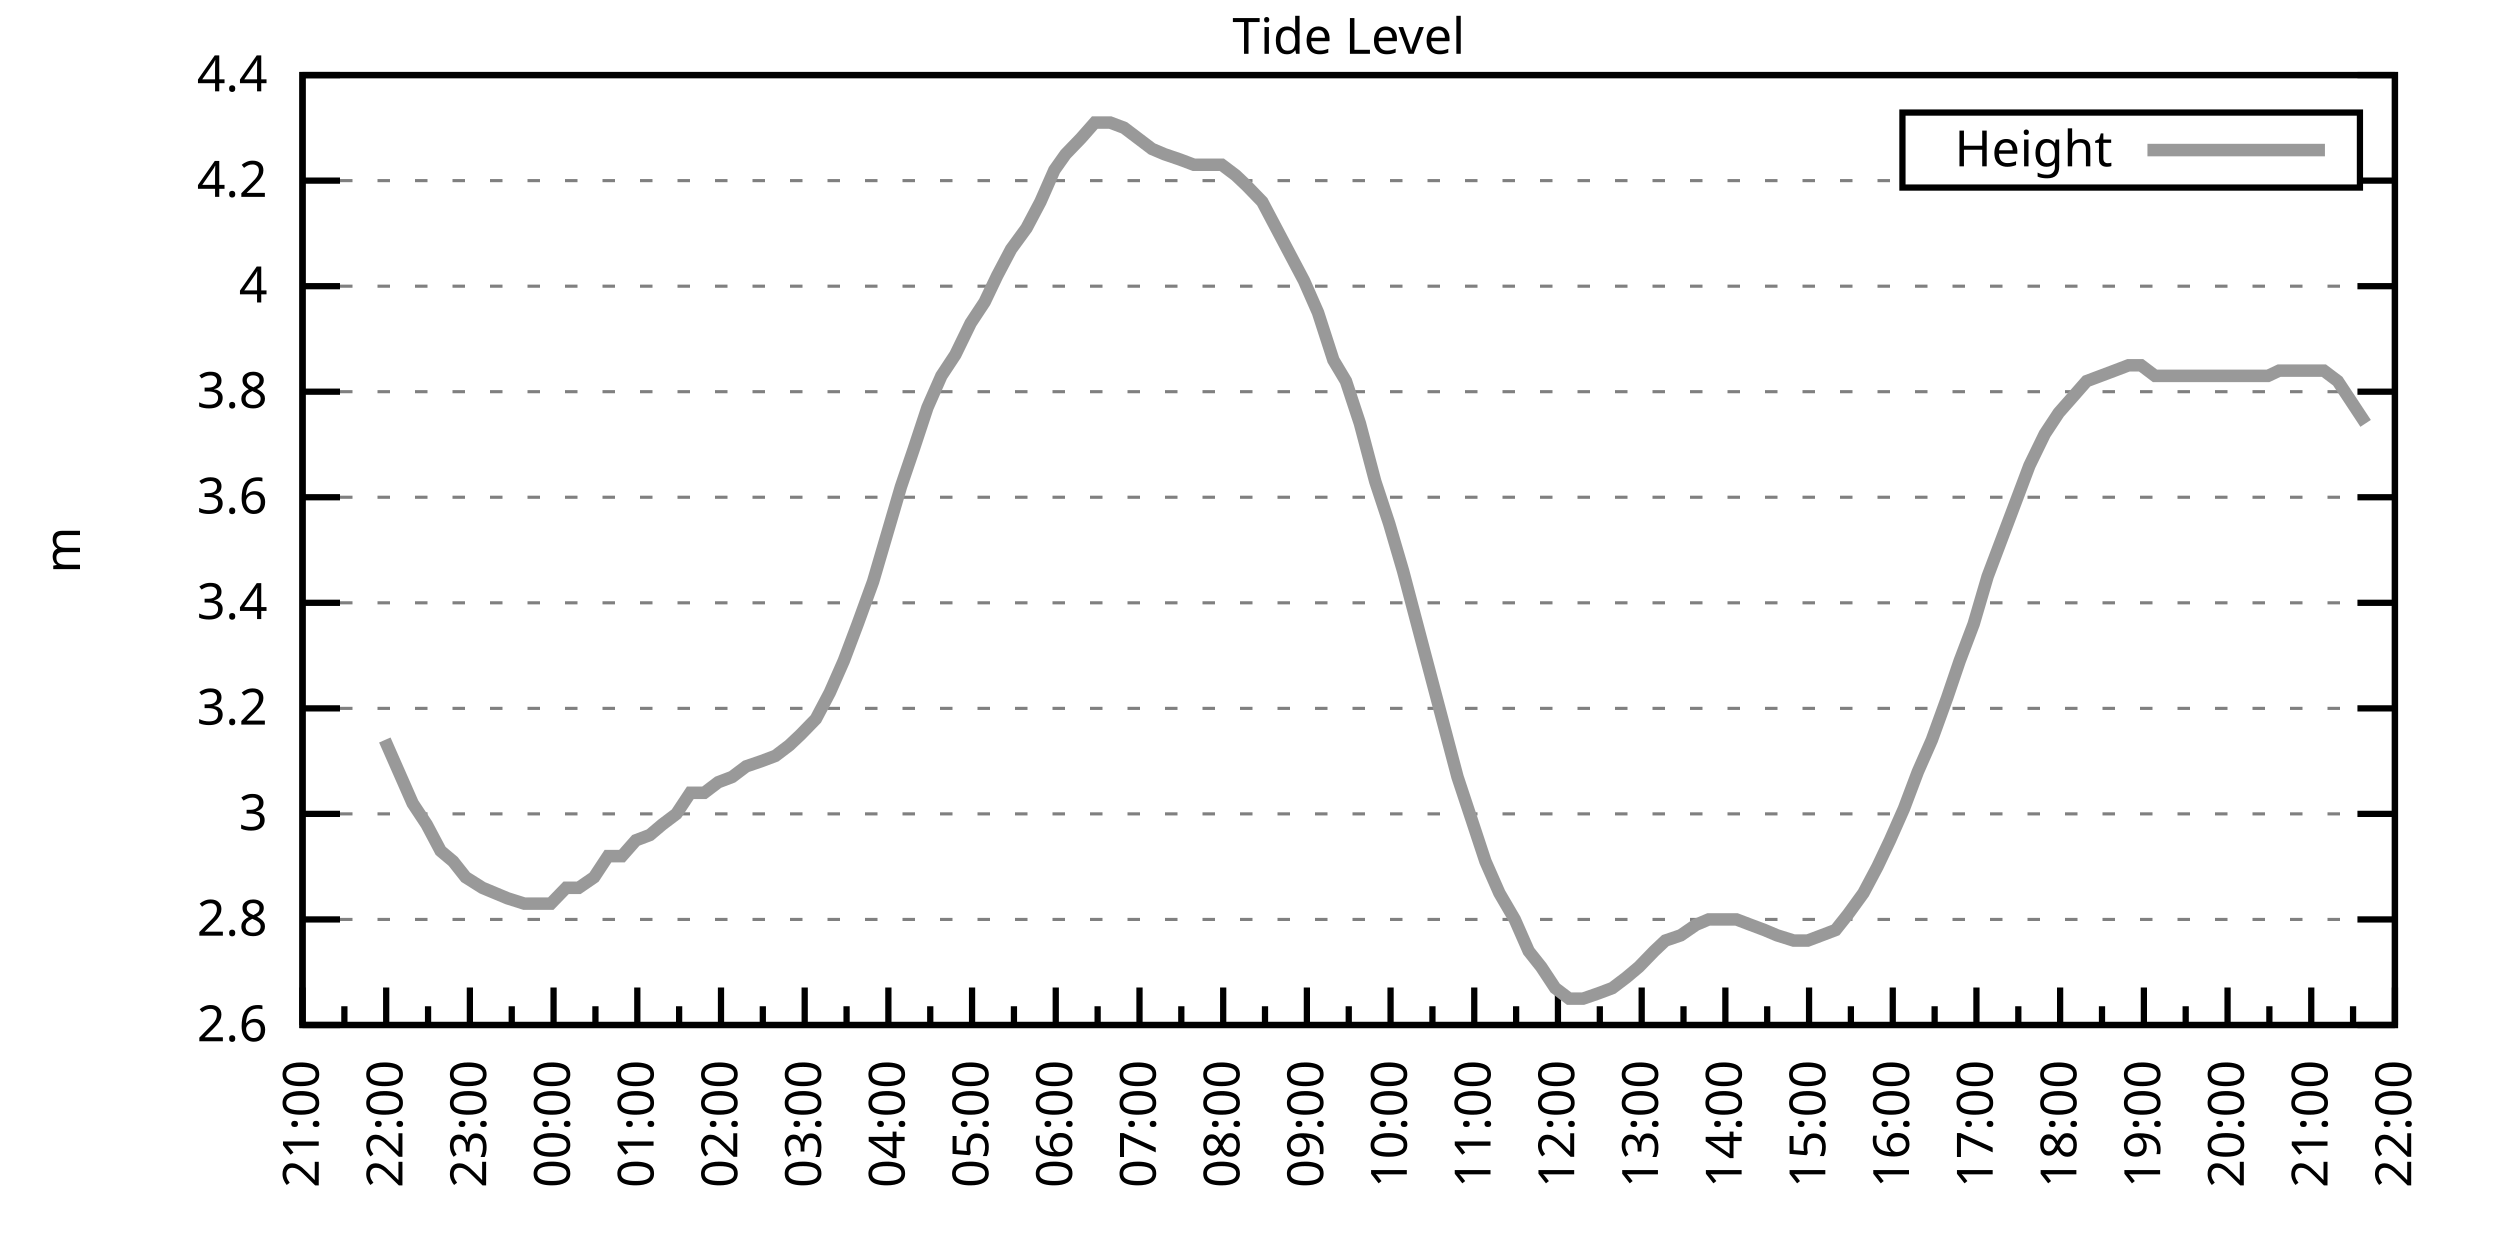
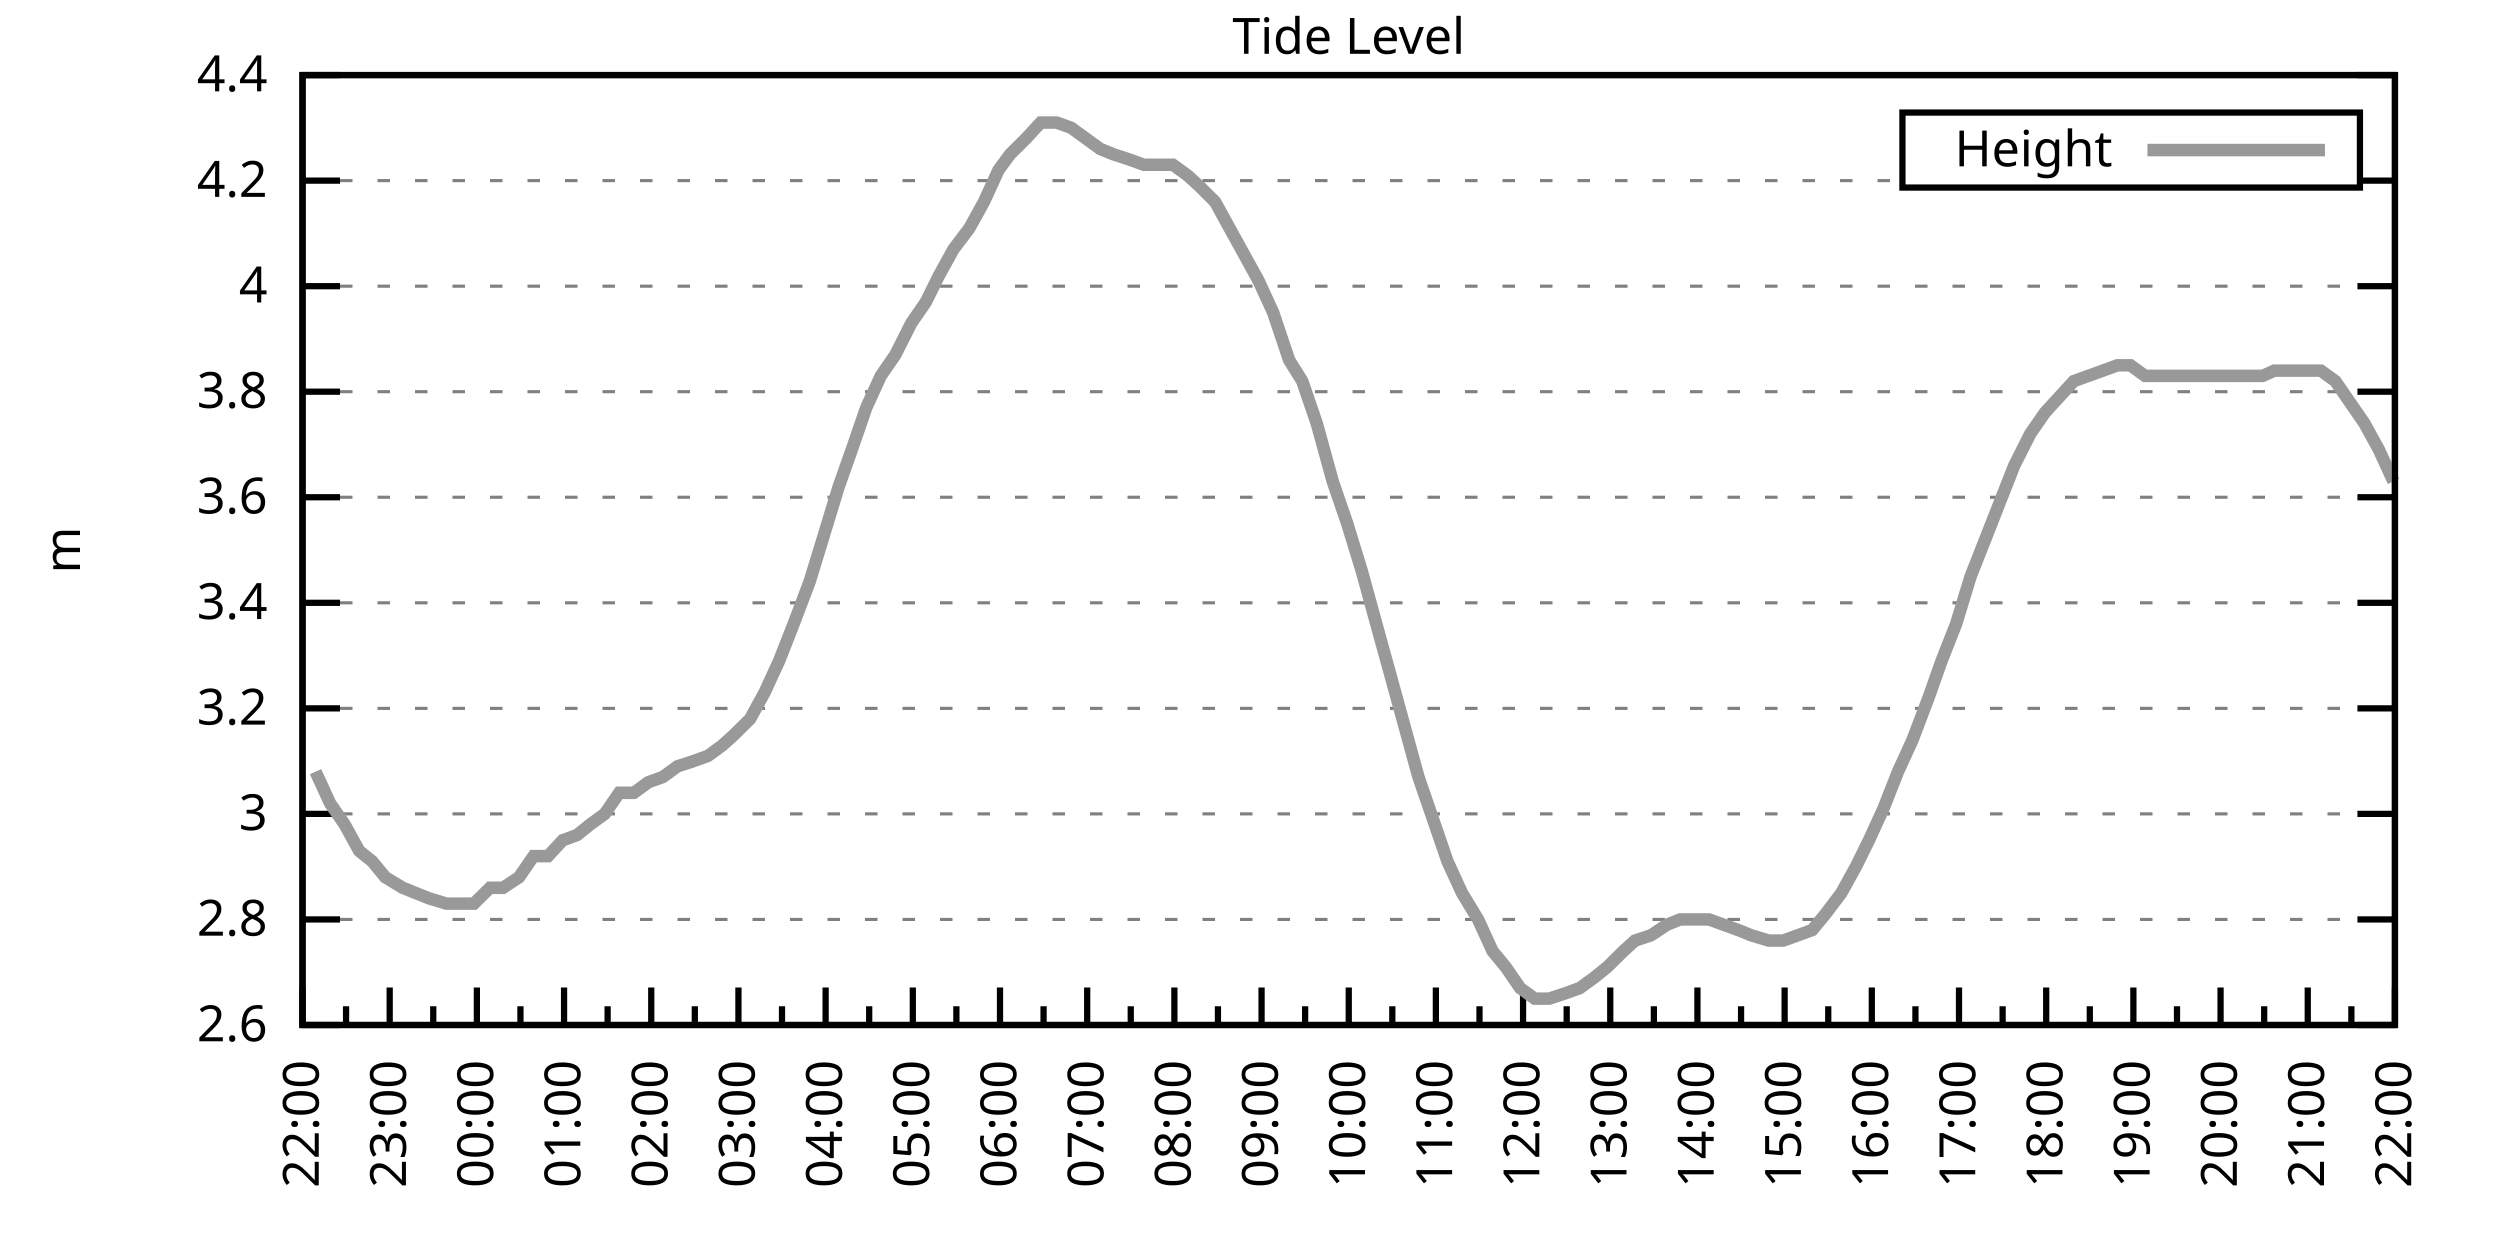
<svg xmlns="http://www.w3.org/2000/svg" xmlns:xlink="http://www.w3.org/1999/xlink" width="400" height="200" viewBox="0 0 400 200">
  <g id="gnuplot_canvas">
    <rect x="0" y="0" width="400" height="200" fill="none" />
    <defs>
      <circle id="gpDot" r="0.5" stroke-width="0.5" stroke="currentColor" />
      <path id="gpPt0" stroke-width="0.333" stroke="currentColor" d="M-1,0 h2 M0,-1 v2" />
      <path id="gpPt1" stroke-width="0.333" stroke="currentColor" d="M-1,-1 L1,1 M1,-1 L-1,1" />
      <path id="gpPt2" stroke-width="0.333" stroke="currentColor" d="M-1,0 L1,0 M0,-1 L0,1 M-1,-1 L1,1 M-1,1 L1,-1" />
      <rect id="gpPt3" stroke-width="0.333" stroke="currentColor" x="-1" y="-1" width="2" height="2" />
      <rect id="gpPt4" stroke-width="0.333" stroke="currentColor" fill="currentColor" x="-1" y="-1" width="2" height="2" />
      <circle id="gpPt5" stroke-width="0.333" stroke="currentColor" cx="0" cy="0" r="1" />
      <use xlink:href="#gpPt5" id="gpPt6" fill="currentColor" stroke="none" />
      <path id="gpPt7" stroke-width="0.333" stroke="currentColor" d="M0,-1.33 L-1.33,0.67 L1.33,0.67 z" />
      <use xlink:href="#gpPt7" id="gpPt8" fill="currentColor" stroke="none" />
      <use xlink:href="#gpPt7" id="gpPt9" stroke="currentColor" transform="rotate(180)" />
      <use xlink:href="#gpPt9" id="gpPt10" fill="currentColor" stroke="none" />
      <use xlink:href="#gpPt3" id="gpPt11" stroke="currentColor" transform="rotate(45)" />
      <use xlink:href="#gpPt11" id="gpPt12" fill="currentColor" stroke="none" />
      <path id="gpPt13" stroke-width="0.333" stroke="currentColor" d="M0,1.330 L1.265,0.411 L0.782,-1.067 L-0.782,-1.076 L-1.265,0.411 z" />
      <use xlink:href="#gpPt13" id="gpPt14" fill="currentColor" stroke="none" />
      <filter id="textbox" filterUnits="objectBoundingBox" x="0" y="0" height="1" width="1">
        <feFlood flood-color="white" flood-opacity="1" result="bgnd" />
        <feComposite in="SourceGraphic" in2="bgnd" operator="atop" />
      </filter>
      <filter id="greybox" filterUnits="objectBoundingBox" x="0" y="0" height="1" width="1">
        <feFlood flood-color="lightgrey" flood-opacity="1" result="grey" />
        <feComposite in="SourceGraphic" in2="grey" operator="atop" />
      </filter>
    </defs>
    <g fill="none" color="white" stroke="currentColor" stroke-width="1.00" stroke-linecap="butt" stroke-linejoin="miter">
</g>
    <g fill="none" color="black" stroke="currentColor" stroke-width="1.00" stroke-linecap="butt" stroke-linejoin="miter">
      <g stroke="none" shape-rendering="crispEdges">
        <polygon fill="rgb(255, 255, 255)" points="48.40,164.00 383.18,164.00 383.18,12.02 48.40,12.02 " />
      </g>
    </g>
    <g fill="none" color="black" stroke="currentColor" stroke-width="1.00" stroke-linecap="butt" stroke-linejoin="miter">
</g>
    <g fill="none" color="black" stroke="black" stroke-width="0.50" stroke-linecap="butt" stroke-linejoin="miter">
</g>
    <g fill="none" color="gray" stroke="currentColor" stroke-width="0.50" stroke-linecap="butt" stroke-linejoin="miter">
      <path stroke="gray" stroke-dasharray="2,4" class="gridline" d="M48.40,164.00 L383.19,164.00  " />
    </g>
    <g fill="none" color="gray" stroke="gray" stroke-width="1.00" stroke-linecap="butt" stroke-linejoin="miter">
</g>
    <g fill="none" color="black" stroke="currentColor" stroke-width="1.00" stroke-linecap="butt" stroke-linejoin="miter">
      <path stroke="black" d="M48.40,164.00 L54.40,164.00 M383.19,164.00 L377.19,164.00  " />
      <g transform="translate(42.80,166.60)" stroke="none" fill="black" font-family="Sans" font-size="8.00" text-anchor="end">
        <text>
          <tspan font-family="Sans"> 2.6</tspan>
        </text>
      </g>
    </g>
    <g fill="none" color="black" stroke="currentColor" stroke-width="1.00" stroke-linecap="butt" stroke-linejoin="miter">
</g>
    <g fill="none" color="black" stroke="black" stroke-width="0.50" stroke-linecap="butt" stroke-linejoin="miter">
</g>
    <g fill="none" color="gray" stroke="currentColor" stroke-width="0.50" stroke-linecap="butt" stroke-linejoin="miter">
      <path stroke="gray" stroke-dasharray="2,4" class="gridline" d="M48.40,147.11 L383.19,147.11  " />
    </g>
    <g fill="none" color="gray" stroke="gray" stroke-width="1.00" stroke-linecap="butt" stroke-linejoin="miter">
</g>
    <g fill="none" color="black" stroke="currentColor" stroke-width="1.00" stroke-linecap="butt" stroke-linejoin="miter">
      <path stroke="black" d="M48.40,147.11 L54.40,147.11 M383.19,147.11 L377.19,147.11  " />
      <g transform="translate(42.80,149.71)" stroke="none" fill="black" font-family="Sans" font-size="8.00" text-anchor="end">
        <text>
          <tspan font-family="Sans"> 2.8</tspan>
        </text>
      </g>
    </g>
    <g fill="none" color="black" stroke="currentColor" stroke-width="1.00" stroke-linecap="butt" stroke-linejoin="miter">
</g>
    <g fill="none" color="black" stroke="black" stroke-width="0.50" stroke-linecap="butt" stroke-linejoin="miter">
</g>
    <g fill="none" color="gray" stroke="currentColor" stroke-width="0.50" stroke-linecap="butt" stroke-linejoin="miter">
      <path stroke="gray" stroke-dasharray="2,4" class="gridline" d="M48.40,130.22 L383.19,130.22  " />
    </g>
    <g fill="none" color="gray" stroke="gray" stroke-width="1.00" stroke-linecap="butt" stroke-linejoin="miter">
</g>
    <g fill="none" color="black" stroke="currentColor" stroke-width="1.00" stroke-linecap="butt" stroke-linejoin="miter">
      <path stroke="black" d="M48.40,130.22 L54.40,130.22 M383.19,130.22 L377.19,130.22  " />
      <g transform="translate(42.80,132.82)" stroke="none" fill="black" font-family="Sans" font-size="8.00" text-anchor="end">
        <text>
          <tspan font-family="Sans"> 3</tspan>
        </text>
      </g>
    </g>
    <g fill="none" color="black" stroke="currentColor" stroke-width="1.00" stroke-linecap="butt" stroke-linejoin="miter">
</g>
    <g fill="none" color="black" stroke="black" stroke-width="0.50" stroke-linecap="butt" stroke-linejoin="miter">
</g>
    <g fill="none" color="gray" stroke="currentColor" stroke-width="0.50" stroke-linecap="butt" stroke-linejoin="miter">
      <path stroke="gray" stroke-dasharray="2,4" class="gridline" d="M48.40,113.34 L383.19,113.34  " />
    </g>
    <g fill="none" color="gray" stroke="gray" stroke-width="1.00" stroke-linecap="butt" stroke-linejoin="miter">
</g>
    <g fill="none" color="black" stroke="currentColor" stroke-width="1.00" stroke-linecap="butt" stroke-linejoin="miter">
      <path stroke="black" d="M48.40,113.34 L54.40,113.34 M383.19,113.34 L377.19,113.34  " />
      <g transform="translate(42.80,115.94)" stroke="none" fill="black" font-family="Sans" font-size="8.00" text-anchor="end">
        <text>
          <tspan font-family="Sans"> 3.2</tspan>
        </text>
      </g>
    </g>
    <g fill="none" color="black" stroke="currentColor" stroke-width="1.00" stroke-linecap="butt" stroke-linejoin="miter">
</g>
    <g fill="none" color="black" stroke="black" stroke-width="0.50" stroke-linecap="butt" stroke-linejoin="miter">
</g>
    <g fill="none" color="gray" stroke="currentColor" stroke-width="0.50" stroke-linecap="butt" stroke-linejoin="miter">
      <path stroke="gray" stroke-dasharray="2,4" class="gridline" d="M48.40,96.45 L383.19,96.45  " />
    </g>
    <g fill="none" color="gray" stroke="gray" stroke-width="1.00" stroke-linecap="butt" stroke-linejoin="miter">
</g>
    <g fill="none" color="black" stroke="currentColor" stroke-width="1.00" stroke-linecap="butt" stroke-linejoin="miter">
      <path stroke="black" d="M48.40,96.45 L54.40,96.45 M383.19,96.45 L377.19,96.45  " />
      <g transform="translate(42.80,99.05)" stroke="none" fill="black" font-family="Sans" font-size="8.00" text-anchor="end">
        <text>
          <tspan font-family="Sans"> 3.4</tspan>
        </text>
      </g>
    </g>
    <g fill="none" color="black" stroke="currentColor" stroke-width="1.00" stroke-linecap="butt" stroke-linejoin="miter">
</g>
    <g fill="none" color="black" stroke="black" stroke-width="0.50" stroke-linecap="butt" stroke-linejoin="miter">
</g>
    <g fill="none" color="gray" stroke="currentColor" stroke-width="0.50" stroke-linecap="butt" stroke-linejoin="miter">
      <path stroke="gray" stroke-dasharray="2,4" class="gridline" d="M48.40,79.56 L383.19,79.56  " />
    </g>
    <g fill="none" color="gray" stroke="gray" stroke-width="1.00" stroke-linecap="butt" stroke-linejoin="miter">
</g>
    <g fill="none" color="black" stroke="currentColor" stroke-width="1.00" stroke-linecap="butt" stroke-linejoin="miter">
      <path stroke="black" d="M48.40,79.56 L54.40,79.56 M383.19,79.56 L377.19,79.56  " />
      <g transform="translate(42.80,82.16)" stroke="none" fill="black" font-family="Sans" font-size="8.00" text-anchor="end">
        <text>
          <tspan font-family="Sans"> 3.6</tspan>
        </text>
      </g>
    </g>
    <g fill="none" color="black" stroke="currentColor" stroke-width="1.00" stroke-linecap="butt" stroke-linejoin="miter">
</g>
    <g fill="none" color="black" stroke="black" stroke-width="0.50" stroke-linecap="butt" stroke-linejoin="miter">
</g>
    <g fill="none" color="gray" stroke="currentColor" stroke-width="0.50" stroke-linecap="butt" stroke-linejoin="miter">
      <path stroke="gray" stroke-dasharray="2,4" class="gridline" d="M48.40,62.67 L383.19,62.67  " />
    </g>
    <g fill="none" color="gray" stroke="gray" stroke-width="1.00" stroke-linecap="butt" stroke-linejoin="miter">
</g>
    <g fill="none" color="black" stroke="currentColor" stroke-width="1.00" stroke-linecap="butt" stroke-linejoin="miter">
      <path stroke="black" d="M48.40,62.67 L54.40,62.67 M383.19,62.67 L377.19,62.67  " />
      <g transform="translate(42.80,65.27)" stroke="none" fill="black" font-family="Sans" font-size="8.00" text-anchor="end">
        <text>
          <tspan font-family="Sans"> 3.8</tspan>
        </text>
      </g>
    </g>
    <g fill="none" color="black" stroke="currentColor" stroke-width="1.00" stroke-linecap="butt" stroke-linejoin="miter">
</g>
    <g fill="none" color="black" stroke="black" stroke-width="0.50" stroke-linecap="butt" stroke-linejoin="miter">
</g>
    <g fill="none" color="gray" stroke="currentColor" stroke-width="0.50" stroke-linecap="butt" stroke-linejoin="miter">
      <path stroke="gray" stroke-dasharray="2,4" class="gridline" d="M48.40,45.79 L383.19,45.79  " />
    </g>
    <g fill="none" color="gray" stroke="gray" stroke-width="1.00" stroke-linecap="butt" stroke-linejoin="miter">
</g>
    <g fill="none" color="black" stroke="currentColor" stroke-width="1.00" stroke-linecap="butt" stroke-linejoin="miter">
      <path stroke="black" d="M48.40,45.79 L54.40,45.79 M383.19,45.79 L377.19,45.79  " />
      <g transform="translate(42.80,48.39)" stroke="none" fill="black" font-family="Sans" font-size="8.00" text-anchor="end">
        <text>
          <tspan font-family="Sans"> 4</tspan>
        </text>
      </g>
    </g>
    <g fill="none" color="black" stroke="currentColor" stroke-width="1.00" stroke-linecap="butt" stroke-linejoin="miter">
</g>
    <g fill="none" color="black" stroke="black" stroke-width="0.50" stroke-linecap="butt" stroke-linejoin="miter">
</g>
    <g fill="none" color="gray" stroke="currentColor" stroke-width="0.50" stroke-linecap="butt" stroke-linejoin="miter">
      <path stroke="gray" stroke-dasharray="2,4" class="gridline" d="M48.40,28.90 L304.39,28.90 M377.59,28.90 L383.19,28.90  " />
    </g>
    <g fill="none" color="gray" stroke="gray" stroke-width="1.00" stroke-linecap="butt" stroke-linejoin="miter">
</g>
    <g fill="none" color="black" stroke="currentColor" stroke-width="1.00" stroke-linecap="butt" stroke-linejoin="miter">
      <path stroke="black" d="M48.40,28.90 L54.40,28.90 M383.19,28.90 L377.19,28.90  " />
      <g transform="translate(42.80,31.50)" stroke="none" fill="black" font-family="Sans" font-size="8.00" text-anchor="end">
        <text>
          <tspan font-family="Sans"> 4.2</tspan>
        </text>
      </g>
    </g>
    <g fill="none" color="black" stroke="currentColor" stroke-width="1.00" stroke-linecap="butt" stroke-linejoin="miter">
</g>
    <g fill="none" color="black" stroke="black" stroke-width="0.50" stroke-linecap="butt" stroke-linejoin="miter">
</g>
    <g fill="none" color="gray" stroke="currentColor" stroke-width="0.50" stroke-linecap="butt" stroke-linejoin="miter">
      <path stroke="gray" stroke-dasharray="2,4" class="gridline" d="M48.40,12.01 L383.19,12.01  " />
    </g>
    <g fill="none" color="gray" stroke="gray" stroke-width="1.00" stroke-linecap="butt" stroke-linejoin="miter">
</g>
    <g fill="none" color="black" stroke="currentColor" stroke-width="1.00" stroke-linecap="butt" stroke-linejoin="miter">
      <path stroke="black" d="M48.40,12.01 L54.40,12.01 M383.19,12.01 L377.19,12.01  " />
      <g transform="translate(42.80,14.61)" stroke="none" fill="black" font-family="Sans" font-size="8.00" text-anchor="end">
        <text>
          <tspan font-family="Sans"> 4.4</tspan>
        </text>
      </g>
    </g>
    <g fill="none" color="black" stroke="currentColor" stroke-width="1.00" stroke-linecap="butt" stroke-linejoin="miter">
      <path stroke="black" d="M48.40,164.00 L48.40,158.00  " />
      <g transform="translate(51.00,169.60) rotate(270)" stroke="none" fill="black" font-family="Sans" font-size="8.00" text-anchor="end">
        <text>
+           <tspan font-family="Sans">22:00</tspan>
+         </text>
+       </g>
+     </g>
+     <g fill="none" color="black" stroke="currentColor" stroke-width="1.00" stroke-linecap="butt" stroke-linejoin="miter">
+       <path stroke="black" d="M55.37,164.00 L55.37,161.00 M62.35,164.00 L62.35,158.00  " />
+       <g transform="translate(64.95,169.60) rotate(270)" stroke="none" fill="black" font-family="Sans" font-size="8.00" text-anchor="end">
+         <text>
+           <tspan font-family="Sans">23:00</tspan>
+         </text>
+       </g>
+     </g>
+     <g fill="none" color="black" stroke="currentColor" stroke-width="1.00" stroke-linecap="butt" stroke-linejoin="miter">
+       <path stroke="black" d="M69.32,164.00 L69.32,161.00 M76.30,164.00 L76.30,158.00  " />
+       <g transform="translate(78.90,169.60) rotate(270)" stroke="none" fill="black" font-family="Sans" font-size="8.00" text-anchor="end">
+         <text>
+           <tspan font-family="Sans">00:00</tspan>
+         </text>
+       </g>
+     </g>
+     <g fill="none" color="black" stroke="currentColor" stroke-width="1.00" stroke-linecap="butt" stroke-linejoin="miter">
+       <path stroke="black" d="M83.27,164.00 L83.27,161.00 M90.25,164.00 L90.25,158.00  " />
+       <g transform="translate(92.85,169.60) rotate(270)" stroke="none" fill="black" font-family="Sans" font-size="8.00" text-anchor="end">
+         <text>
+           <tspan font-family="Sans">01:00</tspan>
+         </text>
+       </g>
+     </g>
+     <g fill="none" color="black" stroke="currentColor" stroke-width="1.00" stroke-linecap="butt" stroke-linejoin="miter">
+       <path stroke="black" d="M97.22,164.00 L97.22,161.00 M104.20,164.00 L104.20,158.00  " />
+       <g transform="translate(106.80,169.60) rotate(270)" stroke="none" fill="black" font-family="Sans" font-size="8.00" text-anchor="end">
+         <text>
+           <tspan font-family="Sans">02:00</tspan>
+         </text>
+       </g>
+     </g>
+     <g fill="none" color="black" stroke="currentColor" stroke-width="1.00" stroke-linecap="butt" stroke-linejoin="miter">
+       <path stroke="black" d="M111.17,164.00 L111.17,161.00 M118.15,164.00 L118.15,158.00  " />
+       <g transform="translate(120.75,169.60) rotate(270)" stroke="none" fill="black" font-family="Sans" font-size="8.00" text-anchor="end">
+         <text>
+           <tspan font-family="Sans">03:00</tspan>
+         </text>
+       </g>
+     </g>
+     <g fill="none" color="black" stroke="currentColor" stroke-width="1.00" stroke-linecap="butt" stroke-linejoin="miter">
+       <path stroke="black" d="M125.12,164.00 L125.12,161.00 M132.10,164.00 L132.10,158.00  " />
+       <g transform="translate(134.70,169.60) rotate(270)" stroke="none" fill="black" font-family="Sans" font-size="8.00" text-anchor="end">
+         <text>
+           <tspan font-family="Sans">04:00</tspan>
+         </text>
+       </g>
+     </g>
+     <g fill="none" color="black" stroke="currentColor" stroke-width="1.00" stroke-linecap="butt" stroke-linejoin="miter">
+       <path stroke="black" d="M139.07,164.00 L139.07,161.00 M146.05,164.00 L146.05,158.00  " />
+       <g transform="translate(148.65,169.60) rotate(270)" stroke="none" fill="black" font-family="Sans" font-size="8.00" text-anchor="end">
+         <text>
+           <tspan font-family="Sans">05:00</tspan>
+         </text>
+       </g>
+     </g>
+     <g fill="none" color="black" stroke="currentColor" stroke-width="1.00" stroke-linecap="butt" stroke-linejoin="miter">
+       <path stroke="black" d="M153.02,164.00 L153.02,161.00 M160.00,164.00 L160.00,158.00  " />
+       <g transform="translate(162.60,169.60) rotate(270)" stroke="none" fill="black" font-family="Sans" font-size="8.00" text-anchor="end">
+         <text>
+           <tspan font-family="Sans">06:00</tspan>
+         </text>
+       </g>
+     </g>
+     <g fill="none" color="black" stroke="currentColor" stroke-width="1.00" stroke-linecap="butt" stroke-linejoin="miter">
+       <path stroke="black" d="M166.97,164.00 L166.97,161.00 M173.95,164.00 L173.95,158.00  " />
+       <g transform="translate(176.55,169.60) rotate(270)" stroke="none" fill="black" font-family="Sans" font-size="8.00" text-anchor="end">
+         <text>
+           <tspan font-family="Sans">07:00</tspan>
+         </text>
+       </g>
+     </g>
+     <g fill="none" color="black" stroke="currentColor" stroke-width="1.00" stroke-linecap="butt" stroke-linejoin="miter">
+       <path stroke="black" d="M180.92,164.00 L180.92,161.00 M187.90,164.00 L187.90,158.00  " />
+       <g transform="translate(190.50,169.60) rotate(270)" stroke="none" fill="black" font-family="Sans" font-size="8.00" text-anchor="end">
+         <text>
+           <tspan font-family="Sans">08:00</tspan>
+         </text>
+       </g>
+     </g>
+     <g fill="none" color="black" stroke="currentColor" stroke-width="1.00" stroke-linecap="butt" stroke-linejoin="miter">
+       <path stroke="black" d="M194.87,164.00 L194.87,161.00 M201.85,164.00 L201.85,158.00  " />
+       <g transform="translate(204.45,169.60) rotate(270)" stroke="none" fill="black" font-family="Sans" font-size="8.00" text-anchor="end">
+         <text>
+           <tspan font-family="Sans">09:00</tspan>
+         </text>
+       </g>
+     </g>
+     <g fill="none" color="black" stroke="currentColor" stroke-width="1.00" stroke-linecap="butt" stroke-linejoin="miter">
+       <path stroke="black" d="M208.82,164.00 L208.82,161.00 M215.80,164.00 L215.80,158.00  " />
+       <g transform="translate(218.40,169.60) rotate(270)" stroke="none" fill="black" font-family="Sans" font-size="8.00" text-anchor="end">
+         <text>
+           <tspan font-family="Sans">10:00</tspan>
+         </text>
+       </g>
+     </g>
+     <g fill="none" color="black" stroke="currentColor" stroke-width="1.00" stroke-linecap="butt" stroke-linejoin="miter">
+       <path stroke="black" d="M222.77,164.00 L222.77,161.00 M229.74,164.00 L229.74,158.00  " />
+       <g transform="translate(232.34,169.60) rotate(270)" stroke="none" fill="black" font-family="Sans" font-size="8.00" text-anchor="end">
+         <text>
+           <tspan font-family="Sans">11:00</tspan>
+         </text>
+       </g>
+     </g>
+     <g fill="none" color="black" stroke="currentColor" stroke-width="1.00" stroke-linecap="butt" stroke-linejoin="miter">
+       <path stroke="black" d="M236.72,164.00 L236.72,161.00 M243.69,164.00 L243.69,158.00  " />
+       <g transform="translate(246.29,169.60) rotate(270)" stroke="none" fill="black" font-family="Sans" font-size="8.00" text-anchor="end">
+         <text>
+           <tspan font-family="Sans">12:00</tspan>
+         </text>
+       </g>
+     </g>
+     <g fill="none" color="black" stroke="currentColor" stroke-width="1.00" stroke-linecap="butt" stroke-linejoin="miter">
+       <path stroke="black" d="M250.67,164.00 L250.67,161.00 M257.64,164.00 L257.64,158.00  " />
+       <g transform="translate(260.24,169.60) rotate(270)" stroke="none" fill="black" font-family="Sans" font-size="8.00" text-anchor="end">
+         <text>
+           <tspan font-family="Sans">13:00</tspan>
+         </text>
+       </g>
+     </g>
+     <g fill="none" color="black" stroke="currentColor" stroke-width="1.00" stroke-linecap="butt" stroke-linejoin="miter">
+       <path stroke="black" d="M264.62,164.00 L264.62,161.00 M271.59,164.00 L271.59,158.00  " />
+       <g transform="translate(274.19,169.60) rotate(270)" stroke="none" fill="black" font-family="Sans" font-size="8.00" text-anchor="end">
+         <text>
+           <tspan font-family="Sans">14:00</tspan>
+         </text>
+       </g>
+     </g>
+     <g fill="none" color="black" stroke="currentColor" stroke-width="1.00" stroke-linecap="butt" stroke-linejoin="miter">
+       <path stroke="black" d="M278.57,164.00 L278.57,161.00 M285.54,164.00 L285.54,158.00  " />
+       <g transform="translate(288.14,169.60) rotate(270)" stroke="none" fill="black" font-family="Sans" font-size="8.00" text-anchor="end">
+         <text>
+           <tspan font-family="Sans">15:00</tspan>
+         </text>
+       </g>
+     </g>
+     <g fill="none" color="black" stroke="currentColor" stroke-width="1.00" stroke-linecap="butt" stroke-linejoin="miter">
+       <path stroke="black" d="M292.52,164.00 L292.52,161.00 M299.49,164.00 L299.49,158.00  " />
+       <g transform="translate(302.09,169.60) rotate(270)" stroke="none" fill="black" font-family="Sans" font-size="8.00" text-anchor="end">
+         <text>
+           <tspan font-family="Sans">16:00</tspan>
+         </text>
+       </g>
+     </g>
+     <g fill="none" color="black" stroke="currentColor" stroke-width="1.00" stroke-linecap="butt" stroke-linejoin="miter">
+       <path stroke="black" d="M306.47,164.00 L306.47,161.00 M313.44,164.00 L313.44,158.00  " />
+       <g transform="translate(316.04,169.60) rotate(270)" stroke="none" fill="black" font-family="Sans" font-size="8.00" text-anchor="end">
+         <text>
+           <tspan font-family="Sans">17:00</tspan>
+         </text>
+       </g>
+     </g>
+     <g fill="none" color="black" stroke="currentColor" stroke-width="1.00" stroke-linecap="butt" stroke-linejoin="miter">
+       <path stroke="black" d="M320.42,164.00 L320.42,161.00 M327.39,164.00 L327.39,158.00  " />
+       <g transform="translate(329.99,169.60) rotate(270)" stroke="none" fill="black" font-family="Sans" font-size="8.00" text-anchor="end">
+         <text>
+           <tspan font-family="Sans">18:00</tspan>
+         </text>
+       </g>
+     </g>
+     <g fill="none" color="black" stroke="currentColor" stroke-width="1.00" stroke-linecap="butt" stroke-linejoin="miter">
+       <path stroke="black" d="M334.37,164.00 L334.37,161.00 M341.34,164.00 L341.34,158.00  " />
+       <g transform="translate(343.94,169.60) rotate(270)" stroke="none" fill="black" font-family="Sans" font-size="8.00" text-anchor="end">
+         <text>
+           <tspan font-family="Sans">19:00</tspan>
+         </text>
+       </g>
+     </g>
+     <g fill="none" color="black" stroke="currentColor" stroke-width="1.00" stroke-linecap="butt" stroke-linejoin="miter">
+       <path stroke="black" d="M348.32,164.00 L348.32,161.00 M355.29,164.00 L355.29,158.00  " />
+       <g transform="translate(357.89,169.60) rotate(270)" stroke="none" fill="black" font-family="Sans" font-size="8.00" text-anchor="end">
+         <text>
+           <tspan font-family="Sans">20:00</tspan>
+         </text>
+       </g>
+     </g>
+     <g fill="none" color="black" stroke="currentColor" stroke-width="1.00" stroke-linecap="butt" stroke-linejoin="miter">
+       <path stroke="black" d="M362.27,164.00 L362.27,161.00 M369.24,164.00 L369.24,158.00  " />
+       <g transform="translate(371.84,169.60) rotate(270)" stroke="none" fill="black" font-family="Sans" font-size="8.00" text-anchor="end">
+         <text>
          <tspan font-family="Sans">21:00</tspan>
        </text>
      </g>
    </g>
    <g fill="none" color="black" stroke="currentColor" stroke-width="1.00" stroke-linecap="butt" stroke-linejoin="miter">
-       <path stroke="black" d="M55.10,164.00 L55.10,161.00 M61.79,164.00 L61.79,158.00  " />
-       <g transform="translate(64.39,169.60) rotate(270)" stroke="none" fill="black" font-family="Sans" font-size="8.00" text-anchor="end">
-         <text>
-           <tspan font-family="Sans">22:00</tspan>
-         </text>
-       </g>
-     </g>
-     <g fill="none" color="black" stroke="currentColor" stroke-width="1.00" stroke-linecap="butt" stroke-linejoin="miter">
-       <path stroke="black" d="M68.49,164.00 L68.49,161.00 M75.18,164.00 L75.18,158.00  " />
-       <g transform="translate(77.78,169.60) rotate(270)" stroke="none" fill="black" font-family="Sans" font-size="8.00" text-anchor="end">
-         <text>
-           <tspan font-family="Sans">23:00</tspan>
-         </text>
-       </g>
-     </g>
-     <g fill="none" color="black" stroke="currentColor" stroke-width="1.00" stroke-linecap="butt" stroke-linejoin="miter">
-       <path stroke="black" d="M81.88,164.00 L81.88,161.00 M88.57,164.00 L88.57,158.00  " />
-       <g transform="translate(91.17,169.60) rotate(270)" stroke="none" fill="black" font-family="Sans" font-size="8.00" text-anchor="end">
-         <text>
-           <tspan font-family="Sans">00:00</tspan>
-         </text>
-       </g>
-     </g>
-     <g fill="none" color="black" stroke="currentColor" stroke-width="1.00" stroke-linecap="butt" stroke-linejoin="miter">
-       <path stroke="black" d="M95.27,164.00 L95.27,161.00 M101.97,164.00 L101.97,158.00  " />
-       <g transform="translate(104.57,169.60) rotate(270)" stroke="none" fill="black" font-family="Sans" font-size="8.00" text-anchor="end">
-         <text>
-           <tspan font-family="Sans">01:00</tspan>
-         </text>
-       </g>
-     </g>
-     <g fill="none" color="black" stroke="currentColor" stroke-width="1.00" stroke-linecap="butt" stroke-linejoin="miter">
-       <path stroke="black" d="M108.66,164.00 L108.66,161.00 M115.36,164.00 L115.36,158.00  " />
-       <g transform="translate(117.96,169.60) rotate(270)" stroke="none" fill="black" font-family="Sans" font-size="8.00" text-anchor="end">
-         <text>
-           <tspan font-family="Sans">02:00</tspan>
-         </text>
-       </g>
-     </g>
-     <g fill="none" color="black" stroke="currentColor" stroke-width="1.00" stroke-linecap="butt" stroke-linejoin="miter">
-       <path stroke="black" d="M122.05,164.00 L122.05,161.00 M128.75,164.00 L128.75,158.00  " />
-       <g transform="translate(131.35,169.60) rotate(270)" stroke="none" fill="black" font-family="Sans" font-size="8.00" text-anchor="end">
-         <text>
-           <tspan font-family="Sans">03:00</tspan>
-         </text>
-       </g>
-     </g>
-     <g fill="none" color="black" stroke="currentColor" stroke-width="1.00" stroke-linecap="butt" stroke-linejoin="miter">
-       <path stroke="black" d="M135.45,164.00 L135.45,161.00 M142.14,164.00 L142.14,158.00  " />
-       <g transform="translate(144.74,169.60) rotate(270)" stroke="none" fill="black" font-family="Sans" font-size="8.00" text-anchor="end">
-         <text>
-           <tspan font-family="Sans">04:00</tspan>
-         </text>
-       </g>
-     </g>
-     <g fill="none" color="black" stroke="currentColor" stroke-width="1.00" stroke-linecap="butt" stroke-linejoin="miter">
-       <path stroke="black" d="M148.84,164.00 L148.84,161.00 M155.53,164.00 L155.53,158.00  " />
-       <g transform="translate(158.13,169.60) rotate(270)" stroke="none" fill="black" font-family="Sans" font-size="8.00" text-anchor="end">
-         <text>
-           <tspan font-family="Sans">05:00</tspan>
-         </text>
-       </g>
-     </g>
-     <g fill="none" color="black" stroke="currentColor" stroke-width="1.00" stroke-linecap="butt" stroke-linejoin="miter">
-       <path stroke="black" d="M162.23,164.00 L162.23,161.00 M168.92,164.00 L168.92,158.00  " />
-       <g transform="translate(171.52,169.60) rotate(270)" stroke="none" fill="black" font-family="Sans" font-size="8.00" text-anchor="end">
-         <text>
-           <tspan font-family="Sans">06:00</tspan>
-         </text>
-       </g>
-     </g>
-     <g fill="none" color="black" stroke="currentColor" stroke-width="1.00" stroke-linecap="butt" stroke-linejoin="miter">
-       <path stroke="black" d="M175.62,164.00 L175.62,161.00 M182.32,164.00 L182.32,158.00  " />
-       <g transform="translate(184.92,169.60) rotate(270)" stroke="none" fill="black" font-family="Sans" font-size="8.00" text-anchor="end">
-         <text>
-           <tspan font-family="Sans">07:00</tspan>
-         </text>
-       </g>
-     </g>
-     <g fill="none" color="black" stroke="currentColor" stroke-width="1.00" stroke-linecap="butt" stroke-linejoin="miter">
-       <path stroke="black" d="M189.01,164.00 L189.01,161.00 M195.71,164.00 L195.71,158.00  " />
-       <g transform="translate(198.31,169.60) rotate(270)" stroke="none" fill="black" font-family="Sans" font-size="8.00" text-anchor="end">
-         <text>
-           <tspan font-family="Sans">08:00</tspan>
-         </text>
-       </g>
-     </g>
-     <g fill="none" color="black" stroke="currentColor" stroke-width="1.00" stroke-linecap="butt" stroke-linejoin="miter">
-       <path stroke="black" d="M202.40,164.00 L202.40,161.00 M209.10,164.00 L209.10,158.00  " />
-       <g transform="translate(211.70,169.60) rotate(270)" stroke="none" fill="black" font-family="Sans" font-size="8.00" text-anchor="end">
-         <text>
-           <tspan font-family="Sans">09:00</tspan>
-         </text>
-       </g>
-     </g>
-     <g fill="none" color="black" stroke="currentColor" stroke-width="1.00" stroke-linecap="butt" stroke-linejoin="miter">
-       <path stroke="black" d="M215.80,164.00 L215.80,161.00 M222.49,164.00 L222.49,158.00  " />
-       <g transform="translate(225.09,169.60) rotate(270)" stroke="none" fill="black" font-family="Sans" font-size="8.00" text-anchor="end">
-         <text>
-           <tspan font-family="Sans">10:00</tspan>
-         </text>
-       </g>
-     </g>
-     <g fill="none" color="black" stroke="currentColor" stroke-width="1.00" stroke-linecap="butt" stroke-linejoin="miter">
-       <path stroke="black" d="M229.19,164.00 L229.19,161.00 M235.88,164.00 L235.88,158.00  " />
-       <g transform="translate(238.48,169.60) rotate(270)" stroke="none" fill="black" font-family="Sans" font-size="8.00" text-anchor="end">
-         <text>
-           <tspan font-family="Sans">11:00</tspan>
-         </text>
-       </g>
-     </g>
-     <g fill="none" color="black" stroke="currentColor" stroke-width="1.00" stroke-linecap="butt" stroke-linejoin="miter">
-       <path stroke="black" d="M242.58,164.00 L242.58,161.00 M249.27,164.00 L249.27,158.00  " />
-       <g transform="translate(251.87,169.60) rotate(270)" stroke="none" fill="black" font-family="Sans" font-size="8.00" text-anchor="end">
-         <text>
-           <tspan font-family="Sans">12:00</tspan>
-         </text>
-       </g>
-     </g>
-     <g fill="none" color="black" stroke="currentColor" stroke-width="1.00" stroke-linecap="butt" stroke-linejoin="miter">
-       <path stroke="black" d="M255.97,164.00 L255.97,161.00 M262.67,164.00 L262.67,158.00  " />
-       <g transform="translate(265.27,169.60) rotate(270)" stroke="none" fill="black" font-family="Sans" font-size="8.00" text-anchor="end">
-         <text>
-           <tspan font-family="Sans">13:00</tspan>
-         </text>
-       </g>
-     </g>
-     <g fill="none" color="black" stroke="currentColor" stroke-width="1.00" stroke-linecap="butt" stroke-linejoin="miter">
-       <path stroke="black" d="M269.36,164.00 L269.36,161.00 M276.06,164.00 L276.06,158.00  " />
-       <g transform="translate(278.66,169.60) rotate(270)" stroke="none" fill="black" font-family="Sans" font-size="8.00" text-anchor="end">
-         <text>
-           <tspan font-family="Sans">14:00</tspan>
-         </text>
-       </g>
-     </g>
-     <g fill="none" color="black" stroke="currentColor" stroke-width="1.00" stroke-linecap="butt" stroke-linejoin="miter">
-       <path stroke="black" d="M282.75,164.00 L282.75,161.00 M289.45,164.00 L289.45,158.00  " />
-       <g transform="translate(292.05,169.60) rotate(270)" stroke="none" fill="black" font-family="Sans" font-size="8.00" text-anchor="end">
-         <text>
-           <tspan font-family="Sans">15:00</tspan>
-         </text>
-       </g>
-     </g>
-     <g fill="none" color="black" stroke="currentColor" stroke-width="1.00" stroke-linecap="butt" stroke-linejoin="miter">
-       <path stroke="black" d="M296.14,164.00 L296.14,161.00 M302.84,164.00 L302.84,158.00  " />
-       <g transform="translate(305.44,169.60) rotate(270)" stroke="none" fill="black" font-family="Sans" font-size="8.00" text-anchor="end">
-         <text>
-           <tspan font-family="Sans">16:00</tspan>
-         </text>
-       </g>
-     </g>
-     <g fill="none" color="black" stroke="currentColor" stroke-width="1.00" stroke-linecap="butt" stroke-linejoin="miter">
-       <path stroke="black" d="M309.54,164.00 L309.54,161.00 M316.23,164.00 L316.23,158.00  " />
-       <g transform="translate(318.83,169.60) rotate(270)" stroke="none" fill="black" font-family="Sans" font-size="8.00" text-anchor="end">
-         <text>
-           <tspan font-family="Sans">17:00</tspan>
-         </text>
-       </g>
-     </g>
-     <g fill="none" color="black" stroke="currentColor" stroke-width="1.00" stroke-linecap="butt" stroke-linejoin="miter">
-       <path stroke="black" d="M322.93,164.00 L322.93,161.00 M329.62,164.00 L329.62,158.00  " />
-       <g transform="translate(332.22,169.60) rotate(270)" stroke="none" fill="black" font-family="Sans" font-size="8.00" text-anchor="end">
-         <text>
-           <tspan font-family="Sans">18:00</tspan>
-         </text>
-       </g>
-     </g>
-     <g fill="none" color="black" stroke="currentColor" stroke-width="1.00" stroke-linecap="butt" stroke-linejoin="miter">
-       <path stroke="black" d="M336.32,164.00 L336.32,161.00 M343.02,164.00 L343.02,158.00  " />
-       <g transform="translate(345.62,169.60) rotate(270)" stroke="none" fill="black" font-family="Sans" font-size="8.00" text-anchor="end">
-         <text>
-           <tspan font-family="Sans">19:00</tspan>
-         </text>
-       </g>
-     </g>
-     <g fill="none" color="black" stroke="currentColor" stroke-width="1.00" stroke-linecap="butt" stroke-linejoin="miter">
-       <path stroke="black" d="M349.71,164.00 L349.71,161.00 M356.41,164.00 L356.41,158.00  " />
-       <g transform="translate(359.01,169.60) rotate(270)" stroke="none" fill="black" font-family="Sans" font-size="8.00" text-anchor="end">
-         <text>
-           <tspan font-family="Sans">20:00</tspan>
-         </text>
-       </g>
-     </g>
-     <g fill="none" color="black" stroke="currentColor" stroke-width="1.00" stroke-linecap="butt" stroke-linejoin="miter">
-       <path stroke="black" d="M363.10,164.00 L363.10,161.00 M369.80,164.00 L369.80,158.00  " />
-       <g transform="translate(372.40,169.60) rotate(270)" stroke="none" fill="black" font-family="Sans" font-size="8.00" text-anchor="end">
-         <text>
-           <tspan font-family="Sans">21:00</tspan>
-         </text>
-       </g>
-     </g>
-     <g fill="none" color="black" stroke="currentColor" stroke-width="1.00" stroke-linecap="butt" stroke-linejoin="miter">
-       <path stroke="black" d="M376.49,164.00 L376.49,161.00 M383.19,164.00 L383.19,158.00  " />
+       <path stroke="black" d="M376.22,164.00 L376.22,161.00 M383.19,164.00 L383.19,158.00  " />
      <g transform="translate(385.79,169.60) rotate(270)" stroke="none" fill="black" font-family="Sans" font-size="8.00" text-anchor="end">
        <text>
          <tspan font-family="Sans">22:00</tspan>
        </text>
      </g>
    </g>
    <g fill="none" color="black" stroke="currentColor" stroke-width="1.00" stroke-linecap="butt" stroke-linejoin="miter">
</g>
    <g fill="none" color="black" stroke="currentColor" stroke-width="1.00" stroke-linecap="butt" stroke-linejoin="miter">
      <path stroke="black" d="M48.40,12.01 L48.40,164.00 L383.19,164.00 L383.19,12.01 L48.40,12.01 Z  " />
    </g>
    <g fill="none" color="black" stroke="currentColor" stroke-width="1.00" stroke-linecap="butt" stroke-linejoin="miter">
      <g transform="translate(12.80,88.01) rotate(270)" stroke="none" fill="black" font-family="Sans" font-size="8.00" text-anchor="middle">
        <text>
          <tspan font-family="Sans">m</tspan>
        </text>
      </g>
    </g>
    <g fill="none" color="black" stroke="currentColor" stroke-width="1.00" stroke-linecap="butt" stroke-linejoin="miter">
</g>
    <g fill="none" color="black" stroke="currentColor" stroke-width="1.00" stroke-linecap="butt" stroke-linejoin="miter">
      <path stroke="black" d="M304.39,30.01 L304.39,18.01 L377.59,18.01 L377.59,30.01 L304.39,30.01 Z  " />
    </g>
    <g id="Tide_level_plot_1">
      <g fill="none" color="white" stroke="black" stroke-width="2.00" stroke-linecap="butt" stroke-linejoin="miter">
</g>
      <g fill="none" color="black" stroke="currentColor" stroke-width="2.00" stroke-linecap="butt" stroke-linejoin="miter">
        <g transform="translate(337.99,26.61)" stroke="none" fill="black" font-family="Sans" font-size="8.00" text-anchor="end">
          <text>
            <tspan font-family="Sans">Height</tspan>
          </text>
        </g>
      </g>
      <g fill="none" color="black" stroke="currentColor" stroke-width="2.00" stroke-linecap="butt" stroke-linejoin="miter">
-         <path stroke="rgb(153, 153, 153)" d="M343.59,24.01 L371.99,24.01 M61.57,118.40 L63.80,123.47 L66.03,128.54 L68.26,131.91 L70.50,136.14 L72.50,137.82   L74.51,140.36 L77.19,142.05 L79.20,142.89 L81.21,143.73 L83.89,144.58 L85.90,144.58 L88.13,144.58 L90.58,142.05   L92.59,142.05 L95.05,140.36 L97.28,136.98 L99.51,136.98 L101.74,134.45 L103.98,133.60 L105.98,131.91 L108.22,130.22   L110.45,126.85 L112.68,126.85 L114.91,125.16 L117.14,124.31 L119.38,122.62 L121.83,121.78 L124.06,120.94 L126.29,119.25   L128.08,117.56 L130.54,115.03 L132.77,110.80 L135.00,105.74 L137.23,99.83 L139.69,93.07 L141.92,85.47 L144.15,77.87   L146.16,71.96 L148.39,65.21 L150.62,60.14 L152.85,56.76 L155.31,51.70 L157.54,48.32 L159.55,44.10 L161.78,39.87   L164.24,36.50 L166.47,32.28 L168.70,27.21 L170.49,24.68 L172.94,22.14 L175.17,19.61 L177.63,19.61 L179.86,20.45   L182.09,22.14 L184.32,23.83 L186.33,24.68 L188.79,25.52 L191.02,26.36 L193.25,26.36 L195.48,26.36 L197.72,28.05   L199.50,29.74 L201.96,32.28 L204.19,36.50 L206.42,40.72 L208.65,44.94 L210.88,50.01 L213.34,57.61 L215.35,60.98   L217.58,67.74 L220.04,77.03 L222.27,83.78 L224.50,91.38 L226.73,99.83 L228.96,108.27 L230.97,115.87 L233.20,124.31   L235.44,131.07 L237.67,137.82 L239.90,142.89 L242.36,147.11 L244.59,152.18 L246.60,154.71 L248.83,158.09 L251.06,159.78   L253.29,159.78 L255.75,158.93 L257.98,158.09 L260.21,156.40 L262.22,154.71 L264.67,152.18 L266.46,150.49 L268.92,149.65   L271.37,147.96 L273.38,147.11 L275.61,147.11 L277.84,147.11 L280.07,147.96 L282.31,148.80 L284.32,149.65 L286.99,150.49   L289.23,150.49 L291.46,149.65 L293.69,148.80 L295.70,146.27 L298.15,142.89 L300.39,138.67 L302.39,134.45 L304.63,129.38   L306.86,123.47 L309.09,118.40 L311.54,111.65 L313.55,105.74 L315.79,99.83 L318.02,92.23 L320.25,86.32 L322.48,80.41   L324.71,74.49 L327.17,69.43 L329.40,66.05 L331.63,63.52 L333.86,60.98 L336.10,60.14 L338.33,59.30 L340.56,58.45   L342.57,58.45 L344.80,60.14 L347.03,60.14 L349.26,60.14 L351.72,60.14 L353.95,60.14 L355.96,60.14 L358.42,60.14   L360.65,60.14 L362.88,60.14 L364.66,59.30 L367.12,59.30 L369.35,59.30 L371.81,59.30 L374.04,60.98 L376.27,64.36   L378.50,67.74  " />
+         <path stroke="rgb(153, 153, 153)" d="M343.59,24.01 L371.99,24.01 M50.49,123.47 L52.82,128.54 L55.14,131.91 L57.47,136.14 L59.56,137.82 L61.65,140.36   L64.44,142.05 L66.53,142.89 L68.63,143.73 L71.42,144.58 L73.51,144.58 L75.83,144.58 L78.39,142.05 L80.48,142.05   L83.04,140.36 L85.37,136.98 L87.69,136.98 L90.02,134.45 L92.34,133.60 L94.43,131.91 L96.76,130.22 L99.08,126.85   L101.41,126.85 L103.73,125.16 L106.06,124.31 L108.38,122.62 L110.94,121.78 L113.27,120.94 L115.59,119.25 L117.45,117.56   L120.01,115.03 L122.33,110.80 L124.66,105.74 L126.98,99.83 L129.54,93.07 L131.87,85.47 L134.19,77.87 L136.28,71.96   L138.61,65.21 L140.93,60.14 L143.26,56.76 L145.81,51.70 L148.14,48.32 L150.23,44.10 L152.56,39.87 L155.11,36.50   L157.44,32.28 L159.76,27.21 L161.62,24.68 L164.18,22.14 L166.51,19.61 L169.06,19.61 L171.39,20.45 L173.71,22.14   L176.04,23.83 L178.13,24.68 L180.69,25.52 L183.01,26.36 L185.34,26.36 L187.66,26.36 L189.99,28.05 L191.85,29.74   L194.41,32.28 L196.73,36.50 L199.06,40.72 L201.38,44.94 L203.71,50.01 L206.26,57.61 L208.36,60.98 L210.68,67.74   L213.24,77.03 L215.56,83.78 L217.89,91.38 L220.21,99.83 L222.54,108.27 L224.63,115.87 L226.95,124.31 L229.28,131.07   L231.60,137.82 L233.93,142.89 L236.49,147.11 L238.81,152.18 L240.90,154.71 L243.23,158.09 L245.55,159.78 L247.88,159.78   L250.44,158.93 L252.76,158.09 L255.09,156.40 L257.18,154.71 L259.74,152.18 L261.60,150.49 L264.15,149.65 L266.71,147.96   L268.80,147.11 L271.13,147.11 L273.45,147.11 L275.78,147.96 L278.10,148.80 L280.20,149.65 L282.99,150.49 L285.31,150.49   L287.64,149.65 L289.96,148.80 L292.05,146.27 L294.61,142.89 L296.94,138.67 L299.03,134.45 L301.35,129.38 L303.68,123.47   L306.00,118.40 L308.56,111.65 L310.65,105.74 L312.98,99.83 L315.30,92.23 L317.63,86.32 L319.95,80.41 L322.28,74.49   L324.83,69.43 L327.16,66.05 L329.48,63.52 L331.81,60.98 L334.13,60.14 L336.46,59.30 L338.78,58.45 L340.88,58.45   L343.20,60.14 L345.53,60.14 L347.85,60.14 L350.41,60.14 L352.73,60.14 L354.83,60.14 L357.38,60.14 L359.71,60.14   L362.03,60.14 L363.89,59.30 L366.45,59.30 L368.78,59.30 L371.33,59.30 L373.66,60.98 L375.98,64.36 L378.31,67.74   L380.63,71.96 L382.96,77.03  " />
      </g>
    </g>
    <g fill="none" color="black" stroke="currentColor" stroke-width="2.00" stroke-linecap="butt" stroke-linejoin="miter">
</g>
    <g fill="none" color="black" stroke="black" stroke-width="1.00" stroke-linecap="butt" stroke-linejoin="miter">
</g>
    <g fill="none" color="black" stroke="currentColor" stroke-width="1.00" stroke-linecap="butt" stroke-linejoin="miter">
      <path stroke="black" d="M48.40,12.01 L48.40,164.00 L383.19,164.00 L383.19,12.01 L48.40,12.01 Z  " />
    </g>
    <g fill="none" color="black" stroke="currentColor" stroke-width="1.00" stroke-linecap="butt" stroke-linejoin="miter">
      <g transform="translate(215.79,8.61)" stroke="none" fill="black" font-family="Sans" font-size="8.00" text-anchor="middle">
        <text>
          <tspan font-family="Sans">Tide Level</tspan>
        </text>
      </g>
    </g>
    <g fill="none" color="black" stroke="currentColor" stroke-width="1.00" stroke-linecap="butt" stroke-linejoin="miter">
</g>
  </g>
</svg>
